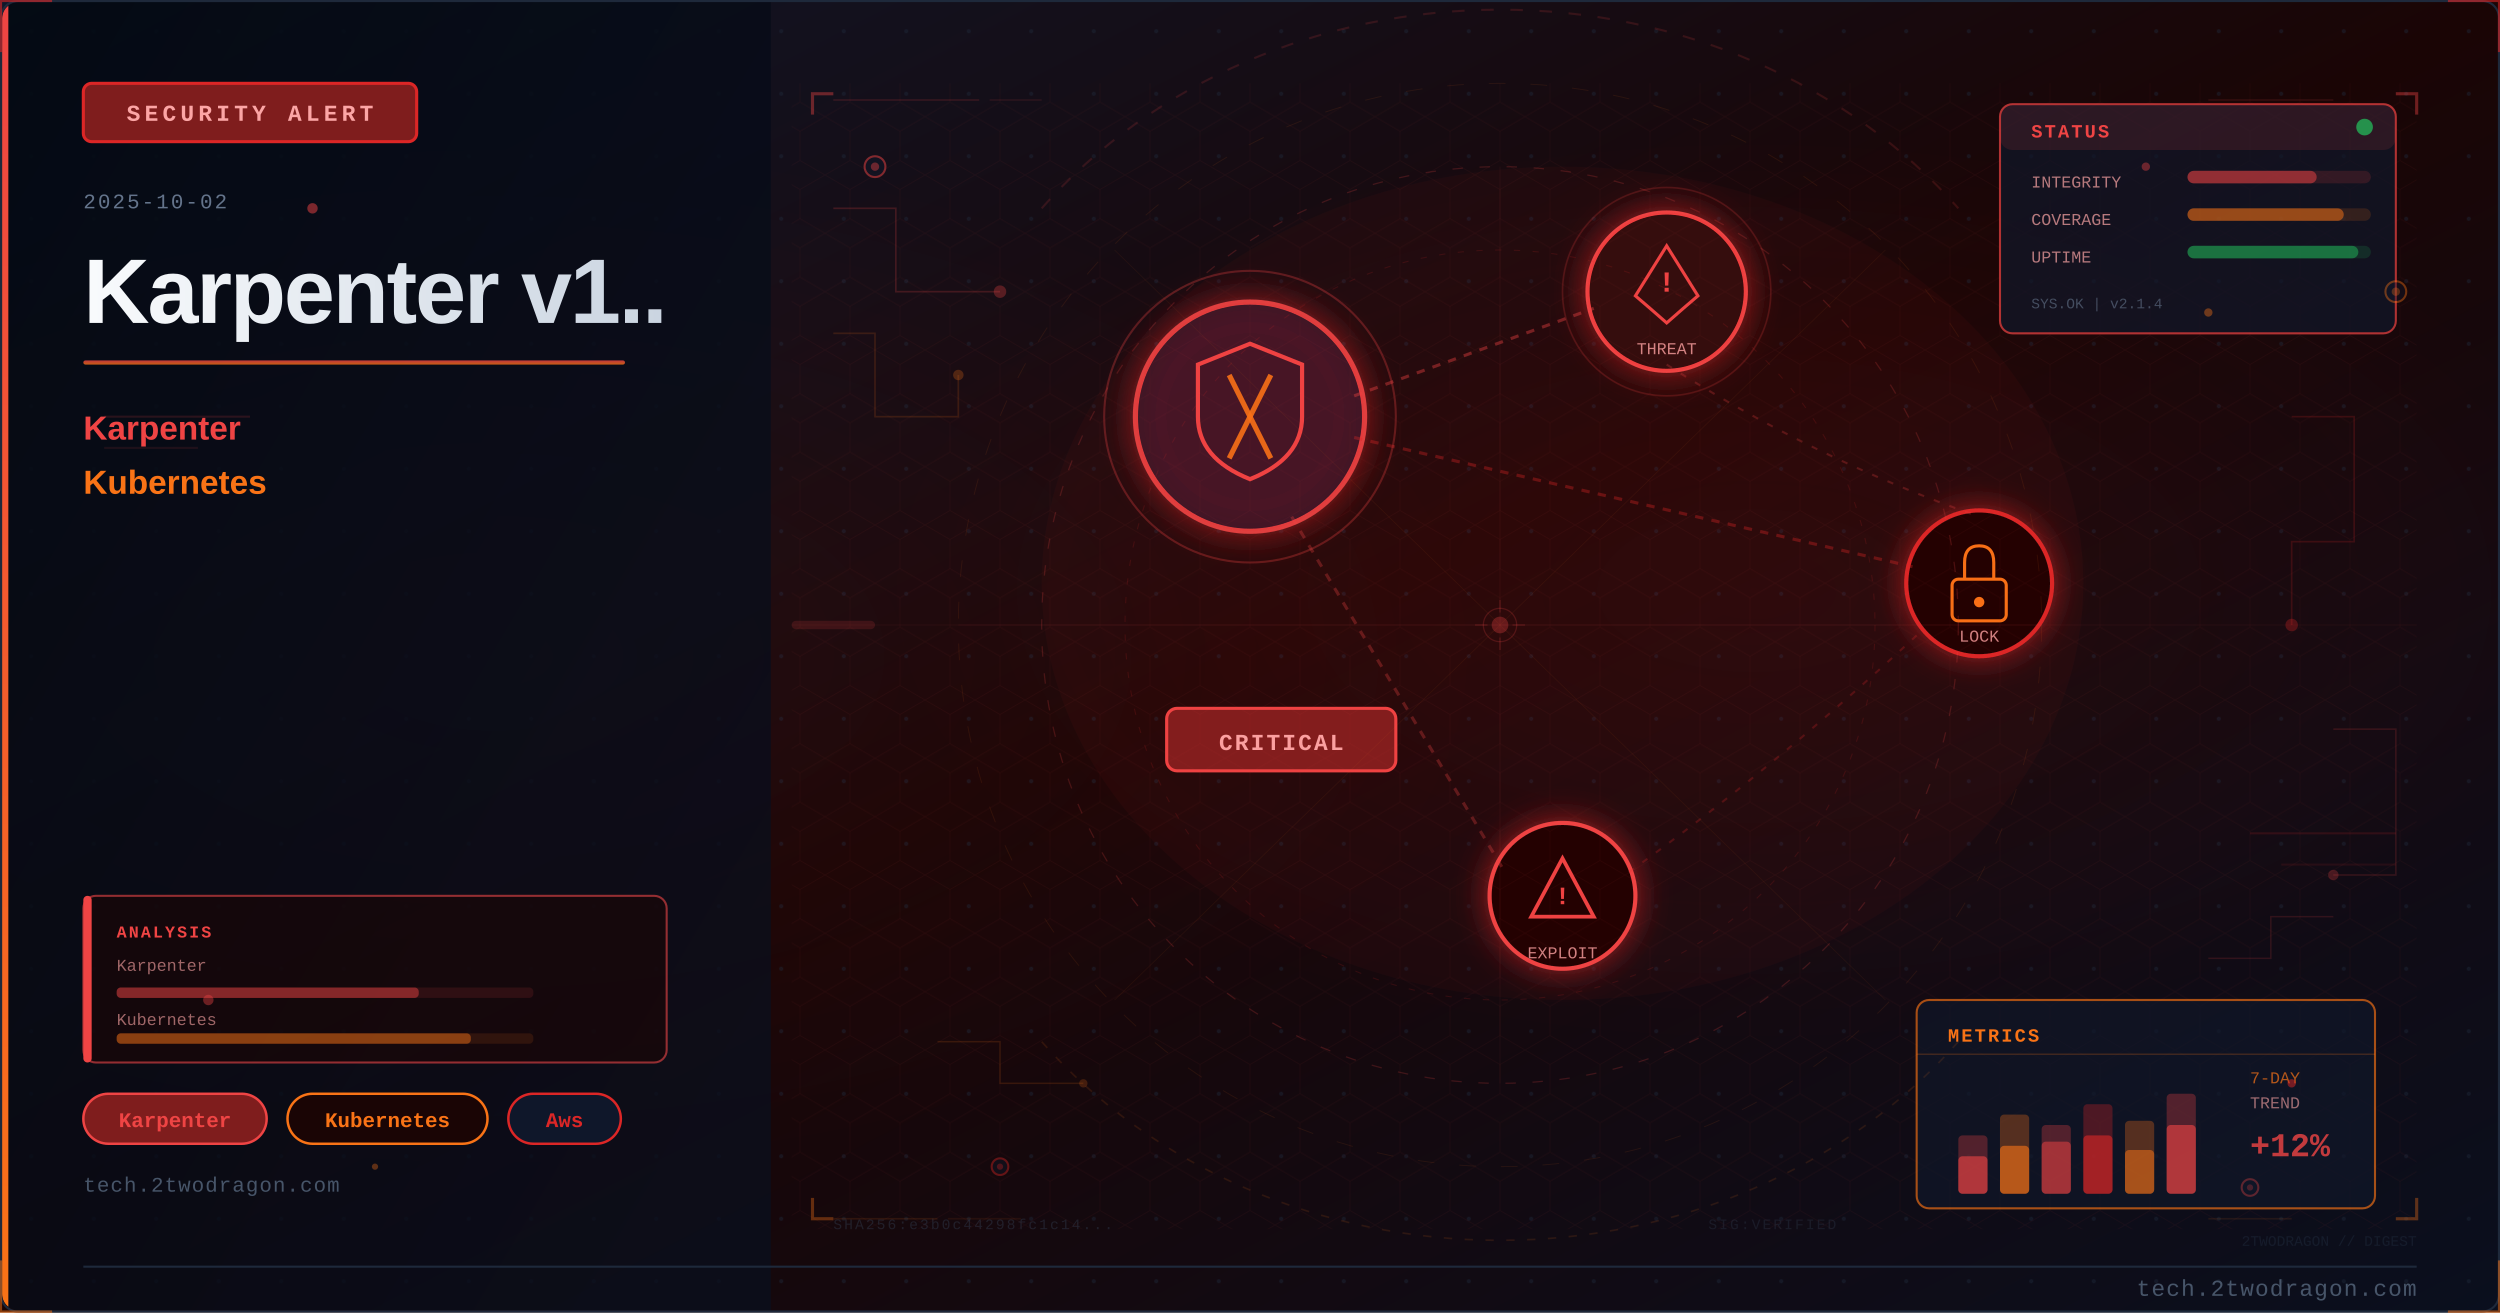
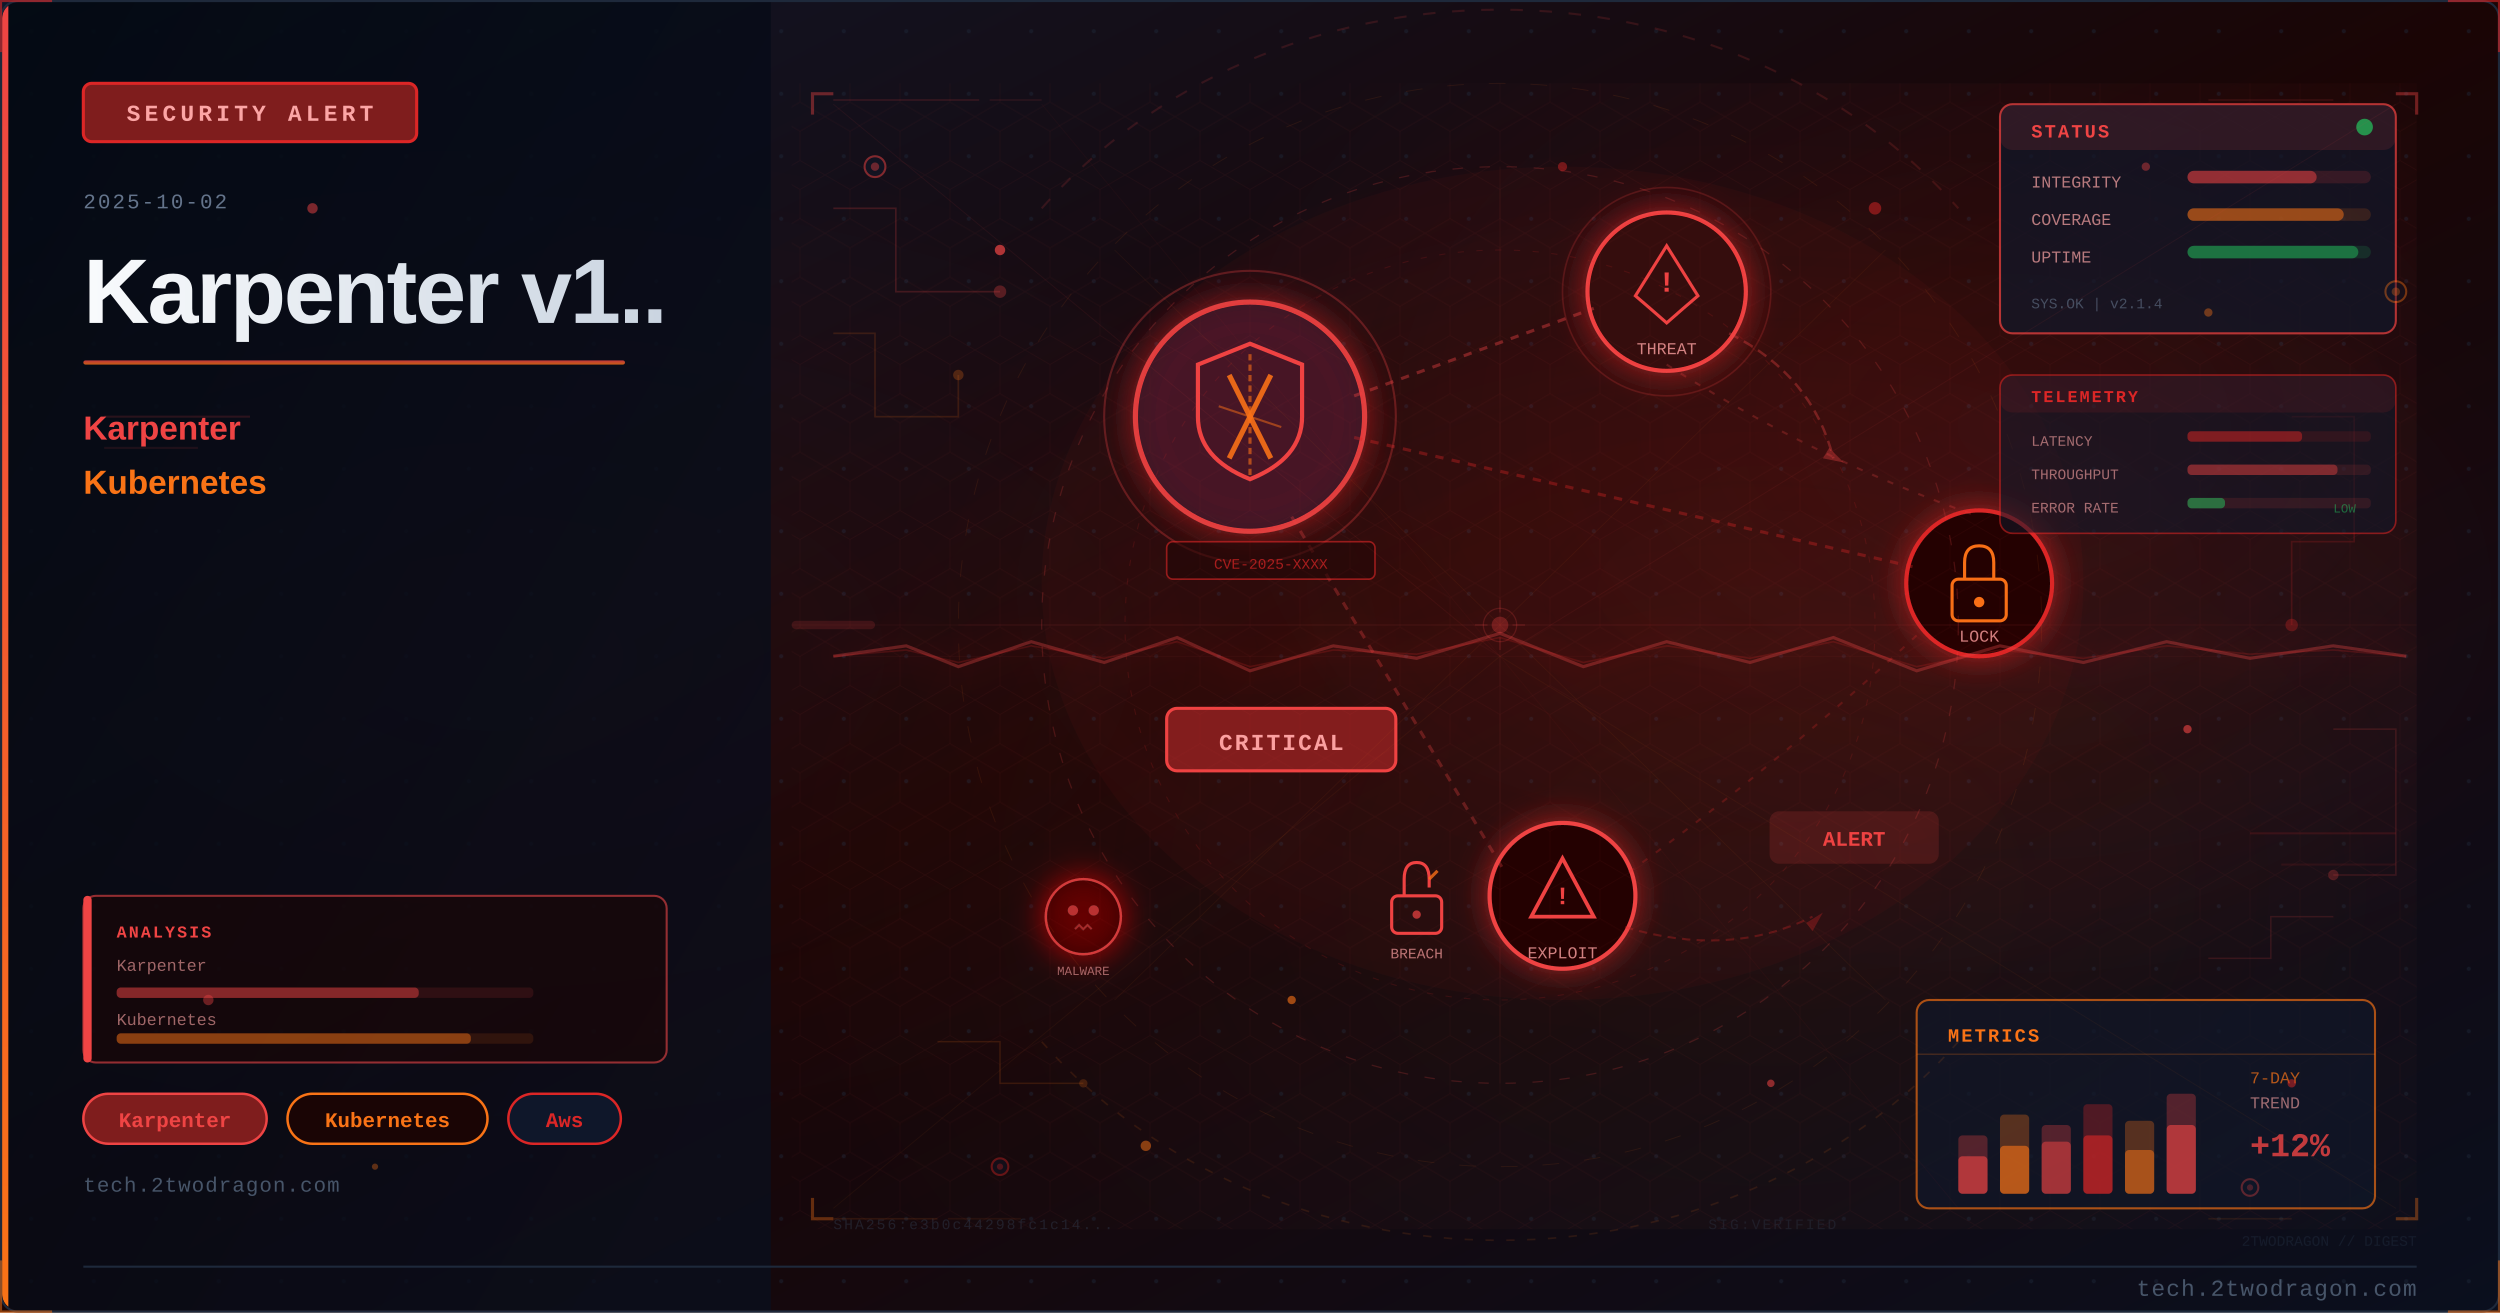
<svg xmlns="http://www.w3.org/2000/svg" viewBox="0 0 1200 630" width="1200" height="630">
  <defs>
    <linearGradient id="u10376ebg" x1="0%" y1="0%" x2="100%" y2="100%">
      <stop offset="0%" style="stop-color:#0f172a" />
      <stop offset="50%" style="stop-color:#1a0505" />
      <stop offset="100%" style="stop-color:#0a0f1e" />
    </linearGradient>
    <linearGradient id="u10376eaccent" x1="0%" y1="0%" x2="0%" y2="100%">
      <stop offset="0%" style="stop-color:#ef4444" />
      <stop offset="100%" style="stop-color:#f97316" />
    </linearGradient>
    <linearGradient id="u10376etitle" x1="0%" y1="0%" x2="100%" y2="0%">
      <stop offset="0%" style="stop-color:#f8fafc" />
      <stop offset="100%" style="stop-color:#cbd5e1" />
    </linearGradient>
    <linearGradient id="u10376epanel" x1="0%" y1="0%" x2="100%" y2="100%">
      <stop offset="0%" style="stop-color:#020810;stop-opacity:0.85" />
      <stop offset="100%" style="stop-color:#0a0f1e;stop-opacity:0.75" />
    </linearGradient>
    <radialGradient id="u10376eambientL" cx="20%" cy="50%" r="40%">
      <stop offset="0%" style="stop-color:#ef4444;stop-opacity:0.06" />
      <stop offset="100%" style="stop-color:#ef4444;stop-opacity:0" />
    </radialGradient>
    <radialGradient id="u10376eambientR" cx="70%" cy="45%" r="35%">
      <stop offset="0%" style="stop-color:#dc2626;stop-opacity:0.08" />
      <stop offset="100%" style="stop-color:#dc2626;stop-opacity:0" />
    </radialGradient>
    <filter id="u10376eglow" x="-100%" y="-100%" width="300%" height="300%">
      <feDropShadow dx="0" dy="0" stdDeviation="8" flood-color="#dc2626" flood-opacity="0.7" />
    </filter>
    <filter id="u10376eblur" x="-50%" y="-50%" width="200%" height="200%">
      <feGaussianBlur stdDeviation="12" />
    </filter>
    <filter id="u10376etextglow" x="-20%" y="-20%" width="140%" height="140%">
      <feDropShadow dx="0" dy="0" stdDeviation="4" flood-color="#ef4444" flood-opacity="0.5" />
    </filter>
+     <filter id="u10376efxGlow" x="-50%" y="-50%" width="200%" height="200%">
+       <feGaussianBlur stdDeviation="6" result="b" />
+       <feColorMatrix in="b" type="matrix" values="1.2 0.4 0 0 0 0.5 0.6 0 0 0 0 0 0 0 0 0 0 0 0.85 0" result="g" />
+       <feMerge>
+         <feMergeNode in="g" />
+         <feMergeNode in="SourceGraphic" />
+       </feMerge>
+     </filter>
+     <filter id="u10376efxRed" x="-60%" y="-60%" width="220%" height="220%">
+       <feGaussianBlur stdDeviation="8" result="b" />
+       <feColorMatrix in="b" type="matrix" values="1.3 0 0 0 0.7 0 0 0 0 0 0 0 0 0 0 0 0 0 0.95 0" result="g" />
+       <feMerge>
+         <feMergeNode in="g" />
+         <feMergeNode in="SourceGraphic" />
+       </feMerge>
+     </filter>
+     <radialGradient id="u10376esceneGlow1" cx="75%" cy="30%" r="50%">
+       <stop offset="0%" stop-color="#ef4444" stop-opacity="0.15" />
+       <stop offset="100%" stop-color="#ef4444" stop-opacity="0" />
+     </radialGradient>
+     <radialGradient id="u10376esceneGlow2" cx="60%" cy="70%" r="60%">
+       <stop offset="0%" stop-color="#f97316" stop-opacity="0.10" />
+       <stop offset="100%" stop-color="#f97316" stop-opacity="0" />
+     </radialGradient>
    <pattern id="u10376edots" x="0" y="0" width="30" height="30" patternUnits="userSpaceOnUse">
      <circle cx="15" cy="15" r="1" fill="#1e293b" opacity="0.7" />
    </pattern>
    <clipPath id="u10376eclip">
      <rect x="1" y="1" width="1198" height="628" rx="8" ry="8" />
    </clipPath>
    <style>
-       @keyframes u10376epulse { 0%,100%{opacity:0.4} 50%{opacity:1} }
-       @keyframes u10376eglimmer { 0%{opacity:0.3} 50%{opacity:0.7} 100%{opacity:0.3} }
+       @keyframes u10376efloatUp { 0%{transform:translateY(0);opacity:0.9} 85%{opacity:0.5} 100%{transform:translateY(-80px);opacity:0} }
+       @keyframes u10376epulse { 0%,100%{opacity:0.5} 50%{opacity:1} }
+       @keyframes u10376ecrackFx { 0%,100%{stroke-opacity:0.6} 50%{stroke-opacity:1} }
+       @keyframes u10376eglimmer { 0%{opacity:0.3} 50%{opacity:0.85} 100%{opacity:0.3} }
      @keyframes u10376edash { to{stroke-dashoffset:-20} }
+       @keyframes u10376erotSpin { from{transform:rotate(0deg)} to{transform:rotate(360deg)} }
+       .u10376efa { animation: u10376efloatUp 3.2s ease-in infinite; }
+       .u10376efb { animation: u10376efloatUp 3.8s ease-in infinite; animation-delay:0.9s; }
+       .u10376efc { animation: u10376efloatUp 2.9s ease-in infinite; animation-delay:1.7s; }
+       .u10376ecrack { animation: u10376ecrackFx 1.9s ease-in-out infinite; }
+       .u10376eblink { animation: u10376epulse 2.2s ease-in-out infinite; }
    </style>
  </defs>
  <rect width="1200" height="630" fill="url(#u10376ebg)" />
  <g clip-path="url(#u10376eclip)">
    <rect width="1200" height="630" fill="url(#u10376edots)" opacity="0.6" />
    <rect width="1200" height="630" fill="url(#u10376eambientL)" />
    <rect width="1200" height="630" fill="url(#u10376eambientR)" />
    <rect x="0" y="0" width="370" height="630" fill="url(#u10376epanel)" />
    <rect x="0" y="0" width="4" height="630" fill="url(#u10376eaccent)" />
    <rect x="40" y="40" width="160" height="28" rx="4" fill="#7f1d1d" stroke="#dc2626" stroke-width="1.5" />
    <text x="120" y="58" font-family="Courier New, monospace" font-size="11" fill="#fca5a5" text-anchor="middle" letter-spacing="2" font-weight="bold">SECURITY ALERT</text>
    <text x="40" y="100" font-family="Courier New, monospace" font-size="10" fill="#64748b" letter-spacing="1">2025-10-02</text>
    <text x="40" y="155" font-family="Segoe UI, Arial, sans-serif" font-size="44" fill="url(#u10376etitle)" font-weight="700" letter-spacing="-1">Karpenter v1..</text>
    <rect x="40" y="173" width="260" height="2" rx="1" fill="url(#u10376eaccent)" opacity="0.8" />
    <text x="40" y="211" font-family="Segoe UI, Arial, sans-serif" font-size="16" fill="#ef4444" font-weight="600">Karpenter</text>
    <text x="40" y="237" font-family="Segoe UI, Arial, sans-serif" font-size="16" fill="#f97316" font-weight="600">Kubernetes</text>
    <rect x="40" y="525" width="88" height="24" rx="12" fill="#7f1d1d" stroke="#ef4444" stroke-width="1.2" />
    <text x="84" y="541" font-family="Courier New, monospace" font-size="10" fill="#ef4444" text-anchor="middle" font-weight="bold">Karpenter</text>
    <rect x="138" y="525" width="96" height="24" rx="12" fill="#1a0505" stroke="#f97316" stroke-width="1.2" />
    <text x="186" y="541" font-family="Courier New, monospace" font-size="10" fill="#f97316" text-anchor="middle" font-weight="bold">Kubernetes</text>
    <rect x="244" y="525" width="54" height="24" rx="12" fill="#0f172a" stroke="#dc2626" stroke-width="1.2" />
    <text x="271" y="541" font-family="Courier New, monospace" font-size="10" fill="#dc2626" text-anchor="middle" font-weight="bold">Aws</text>
    <text x="40" y="572" font-family="Courier New, monospace" font-size="10" fill="#475569" letter-spacing="0.5">tech.2twodragon.com</text>
+     <rect x="380" y="40" width="780" height="550" fill="url(#u10376esceneGlow1)" opacity="0.6" />
+     <rect x="380" y="40" width="780" height="550" fill="url(#u10376esceneGlow2)" opacity="0.5" />
    <g filter="url(#u10376eglow)">
      <circle cx="600" cy="200" r="55" fill="#0f172a" stroke="#ef4444" stroke-width="2.5" opacity="0.9" />
      <circle cx="600" cy="200" r="55" fill="#dc2626" opacity="0.08" />
    </g>
    <path d="M600 165 L625 175 L625 200 Q625 220 600 230 Q575 220 575 200 L575 175 Z" fill="none" stroke="#ef4444" stroke-width="2" />
    <line x1="590" y1="180" x2="610" y2="220" stroke="#f97316" stroke-width="2.5" opacity="0.9" />
    <line x1="610" y1="180" x2="590" y2="220" stroke="#f97316" stroke-width="2.5" opacity="0.9" />
    <g filter="url(#u10376eglow)">
      <circle cx="800" cy="140" r="38" fill="#1a0505" stroke="#ef4444" stroke-width="2" />
      <circle cx="800" cy="140" r="38" fill="#dc2626" opacity="0.1" />
    </g>
    <polygon points="800,118 815,142 808,148 800,155 792,148 785,142" fill="none" stroke="#ef4444" stroke-width="1.5" />
    <text x="800" y="140" font-family="Courier New, monospace" font-size="14" fill="#ef4444" text-anchor="middle" font-weight="bold">!</text>
    <text x="800" y="170" font-family="Courier New, monospace" font-size="8" fill="#fca5a5" text-anchor="middle" opacity="0.8">THREAT</text>
    <g filter="url(#u10376eglow)">
      <circle cx="950" cy="280" r="35" fill="#1a0505" stroke="#dc2626" stroke-width="2" />
    </g>
    <rect x="937" y="278" width="26" height="20" rx="3" fill="none" stroke="#f97316" stroke-width="1.5" />
    <path d="M943 278 L943 270 Q943 262 950 262 Q957 262 957 270 L957 278" fill="none" stroke="#f97316" stroke-width="1.5" />
    <circle cx="950" cy="289" r="2.5" fill="#f97316" />
    <text x="950" y="308" font-family="Courier New, monospace" font-size="8" fill="#fca5a5" text-anchor="middle" opacity="0.8">LOCK</text>
    <g filter="url(#u10376eglow)">
      <circle cx="750" cy="430" r="35" fill="#1a0505" stroke="#ef4444" stroke-width="2" />
    </g>
    <polygon points="750,412 765,440 735,440" fill="none" stroke="#ef4444" stroke-width="1.8" />
    <text x="750" y="434" font-family="Courier New, monospace" font-size="12" fill="#ef4444" text-anchor="middle" font-weight="bold">!</text>
    <text x="750" y="460" font-family="Courier New, monospace" font-size="8" fill="#fca5a5" text-anchor="middle" opacity="0.8">EXPLOIT</text>
    <line x1="650" y1="190" x2="765" y2="148" stroke="#ef4444" stroke-width="1.5" opacity="0.4" stroke-dasharray="4 4" style="animation: u10376edash 2s linear infinite" />
    <line x1="650" y1="210" x2="918" y2="272" stroke="#dc2626" stroke-width="1.5" opacity="0.35" stroke-dasharray="4 4" />
    <line x1="620" y1="248" x2="722" y2="418" stroke="#ef4444" stroke-width="1.5" opacity="0.3" stroke-dasharray="4 4" />
    <path d="M 800 175 Q 870 220 950 248" fill="none" stroke="#ef4444" stroke-width="1" opacity="0.25" stroke-dasharray="3 5" />
    <path d="M 920 305 Q 850 370 780 420" fill="none" stroke="#dc2626" stroke-width="1" opacity="0.25" stroke-dasharray="3 5" />
    <rect x="560" y="340" width="110" height="30" rx="5" fill="#7f1d1d" stroke="#ef4444" stroke-width="1.5" />
    <text x="615" y="360" font-family="Courier New, monospace" font-size="11" fill="#fca5a5" text-anchor="middle" font-weight="bold" letter-spacing="1">CRITICAL</text>
    <circle cx="600" cy="200" r="70" fill="none" stroke="#ef4444" stroke-width="1" opacity="0.3" style="animation: u10376epulse 3s ease-in-out infinite" />
    <circle cx="800" cy="140" r="50" fill="none" stroke="#ef4444" stroke-width="0.8" opacity="0.2" style="animation: u10376epulse 4s ease-in-out infinite" />
+     <path d="M600 170 L600 230" stroke="#f97316" stroke-width="1.5" opacity="0.6" stroke-dasharray="3 2" />
+     <path d="M585 195 L615 205" stroke="#f97316" stroke-width="1" opacity="0.5" />
+     <g transform="translate(680,430)">
+       <rect x="-12" y="0" width="24" height="18" rx="3" fill="none" stroke="#ef4444" stroke-width="1.5" />
+       <path d="M-6 0 L-6 -8 Q-6 -16 0 -16 Q6 -16 6 -8 L6 -4" fill="none" stroke="#ef4444" stroke-width="1.5" />
+       <line x1="6" y1="-8" x2="10" y2="-12" stroke="#f97316" stroke-width="1.5" opacity="0.8" />
+       <circle cx="0" cy="9" r="2" fill="#ef4444" opacity="0.7" />
+     </g>
+     <text x="680" y="460" font-family="Courier New, monospace" font-size="7" fill="#fca5a5" text-anchor="middle" opacity="0.7">BREACH</text>
+     <path d="M 830 160 Q 870 180 880 220" fill="none" stroke="#ef4444" stroke-width="1.2" opacity="0.35" stroke-dasharray="5 3" style="animation: u10376edash 2.5s linear infinite" />
+     <polygon points="878,215 885,222 875,220" fill="#ef4444" opacity="0.35" />
+     <path d="M 780 445 Q 830 460 870 440" fill="none" stroke="#dc2626" stroke-width="1" opacity="0.3" stroke-dasharray="4 3" />
+     <polygon points="867,443 875,438 870,447" fill="#dc2626" opacity="0.3" />
+     <g transform="translate(520,440)" filter="url(#u10376efxRed)">
+       <circle cx="0" cy="0" r="18" fill="#1a0505" stroke="#ef4444" stroke-width="1.2" opacity="0.8" />
+       <circle cx="-5" cy="-3" r="2.5" fill="#ef4444" opacity="0.7" />
+       <circle cx="5" cy="-3" r="2.5" fill="#ef4444" opacity="0.7" />
+       <path d="M-4 6 L-2 4 L0 6 L2 4 L4 6" fill="none" stroke="#ef4444" stroke-width="1" opacity="0.6" />
+     </g>
+     <text x="520" y="468" font-family="Courier New, monospace" font-size="6" fill="#fca5a5" text-anchor="middle" opacity="0.6">MALWARE</text>
+     <rect x="850" y="390" width="80" height="24" rx="4" fill="#ef4444" opacity="0.15" stroke="#ef4444" stroke-width="1.2" />
+     <text x="890" y="406" font-family="Courier New, monospace" font-size="10" fill="#ef4444" text-anchor="middle" font-weight="bold" class="u10376eblink">ALERT</text>
+     <rect x="560" y="260" width="100" height="18" rx="3" fill="#1a0505" stroke="#dc2626" stroke-width="0.8" opacity="0.6" />
+     <text x="610" y="273" font-family="Courier New, monospace" font-size="7" fill="#dc2626" text-anchor="middle" opacity="0.7">CVE-2025-XXXX</text>
    <ellipse cx="750" cy="280" rx="250" ry="200" fill="#dc2626" opacity="0.04" />
    <defs>
      <pattern id="u10376ehex" x="0" y="0" width="24" height="28" patternUnits="userSpaceOnUse">
        <polygon points="12,0 24,7 24,21 12,28 0,21 0,7" fill="none" stroke="#ef4444" stroke-width="0.4" opacity="0.15" />
      </pattern>
    </defs>
    <rect x="380" y="40" width="780" height="550" fill="url(#u10376ehex)" opacity="0.35" />
    <circle cx="720" cy="300" r="220" fill="none" stroke="#ef4444" stroke-width="0.6" stroke-dasharray="5 8" opacity="0.2" />
    <circle cx="720" cy="300" r="180" fill="none" stroke="#dc2626" stroke-width="0.5" stroke-dasharray="3 6" opacity="0.15" />
    <circle cx="720" cy="300" r="260" fill="none" stroke="#f97316" stroke-width="0.4" stroke-dasharray="8 12" opacity="0.1" />
    <line x1="720" y1="80" x2="720" y2="520" stroke="#ef4444" stroke-width="0.3" opacity="0.1" />
    <line x1="460" y1="300" x2="980" y2="300" stroke="#ef4444" stroke-width="0.3" opacity="0.1" />
    <line x1="535" y1="120" x2="905" y2="480" stroke="#f97316" stroke-width="0.3" opacity="0.08" />
    <line x1="905" y1="120" x2="535" y2="480" stroke="#f97316" stroke-width="0.3" opacity="0.08" />
    <rect x="960" y="50" width="190" height="110" rx="6" fill="#0f172a" stroke="#ef4444" stroke-width="1" opacity="0.7" />
    <rect x="960" y="50" width="190" height="22" rx="6" fill="#ef4444" opacity="0.12" />
    <text x="975" y="66" font-family="Courier New, monospace" font-size="9" fill="#ef4444" font-weight="bold" letter-spacing="1">STATUS</text>
    <circle cx="1135" cy="61" r="4" fill="#22c55e" opacity="0.7" style="animation: u10376epulse 2s ease-in-out infinite" />
    <text x="975" y="90" font-family="Courier New, monospace" font-size="8" fill="#fca5a5" opacity="0.7">INTEGRITY</text>
    <rect x="1050" y="82" width="88" height="6" rx="3" fill="#ef4444" opacity="0.15" />
    <rect x="1050" y="82" width="62" height="6" rx="3" fill="#ef4444" opacity="0.5" />
    <text x="975" y="108" font-family="Courier New, monospace" font-size="8" fill="#fca5a5" opacity="0.7">COVERAGE</text>
    <rect x="1050" y="100" width="88" height="6" rx="3" fill="#f97316" opacity="0.15" />
    <rect x="1050" y="100" width="75" height="6" rx="3" fill="#f97316" opacity="0.5" />
    <text x="975" y="126" font-family="Courier New, monospace" font-size="8" fill="#fca5a5" opacity="0.7">UPTIME</text>
    <rect x="1050" y="118" width="88" height="6" rx="3" fill="#22c55e" opacity="0.15" />
    <rect x="1050" y="118" width="82" height="6" rx="3" fill="#22c55e" opacity="0.45" />
    <text x="975" y="148" font-family="Courier New, monospace" font-size="7" fill="#64748b" opacity="0.6">SYS.OK | v2.1.4</text>
    <rect x="920" y="480" width="220" height="100" rx="6" fill="#0f172a" stroke="#f97316" stroke-width="1" opacity="0.65" />
    <text x="935" y="500" font-family="Courier New, monospace" font-size="9" fill="#f97316" font-weight="bold" letter-spacing="1">METRICS</text>
    <line x1="920" y1="506" x2="1140" y2="506" stroke="#f97316" stroke-width="0.5" opacity="0.3" />
    <rect x="940" y="545" width="14" height="28" rx="2" fill="#ef4444" opacity="0.3" />
    <rect x="940" y="555" width="14" height="18" rx="2" fill="#ef4444" opacity="0.6" />
    <rect x="960" y="535" width="14" height="38" rx="2" fill="#f97316" opacity="0.3" />
    <rect x="960" y="550" width="14" height="23" rx="2" fill="#f97316" opacity="0.6" />
    <rect x="980" y="540" width="14" height="33" rx="2" fill="#ef4444" opacity="0.3" />
    <rect x="980" y="548" width="14" height="25" rx="2" fill="#ef4444" opacity="0.5" />
    <rect x="1000" y="530" width="14" height="43" rx="2" fill="#dc2626" opacity="0.3" />
    <rect x="1000" y="545" width="14" height="28" rx="2" fill="#dc2626" opacity="0.6" />
    <rect x="1020" y="538" width="14" height="35" rx="2" fill="#f97316" opacity="0.3" />
    <rect x="1020" y="552" width="14" height="21" rx="2" fill="#f97316" opacity="0.5" />
    <rect x="1040" y="525" width="14" height="48" rx="2" fill="#ef4444" opacity="0.3" />
    <rect x="1040" y="540" width="14" height="33" rx="2" fill="#ef4444" opacity="0.6" style="animation: u10376eglimmer 3s ease-in-out infinite" />
    <text x="1080" y="520" font-family="Courier New, monospace" font-size="8" fill="#f97316" opacity="0.7">7-DAY</text>
    <text x="1080" y="532" font-family="Courier New, monospace" font-size="8" fill="#fca5a5" opacity="0.6">TREND</text>
    <text x="1080" y="555" font-family="Courier New, monospace" font-size="16" fill="#ef4444" font-weight="bold" opacity="0.8">+12%</text>
    <polyline points="400,100 430,100 430,140 480,140" fill="none" stroke="#ef4444" stroke-width="0.8" opacity="0.2" />
    <circle cx="480" cy="140" r="3" fill="#ef4444" opacity="0.3" />
    <polyline points="400,160 420,160 420,200 460,200 460,180" fill="none" stroke="#f97316" stroke-width="0.8" opacity="0.15" />
    <circle cx="460" cy="180" r="2.5" fill="#f97316" opacity="0.25" />
    <polyline points="1100,200 1130,200 1130,260 1100,260 1100,300" fill="none" stroke="#dc2626" stroke-width="0.8" opacity="0.18" />
    <circle cx="1100" cy="300" r="3" fill="#dc2626" opacity="0.3" />
    <polyline points="1120,350 1150,350 1150,420 1120,420" fill="none" stroke="#ef4444" stroke-width="0.8" opacity="0.15" />
    <circle cx="1120" cy="420" r="2.5" fill="#ef4444" opacity="0.25" />
    <polyline points="450,500 480,500 480,520 520,520" fill="none" stroke="#f97316" stroke-width="0.7" opacity="0.15" />
    <circle cx="520" cy="520" r="2" fill="#f97316" opacity="0.2" />
    <polyline points="1060,460 1090,460 1090,440 1120,440" fill="none" stroke="#ef4444" stroke-width="0.7" opacity="0.15" />
    <rect x="40" y="430" width="280" height="80" rx="6" fill="#1a0505" stroke="#ef4444" stroke-width="1" opacity="0.6" />
    <rect x="40" y="430" width="4" height="80" rx="2" fill="#ef4444" />
    <text x="56" y="450" font-family="Courier New, monospace" font-size="8" fill="#ef4444" font-weight="bold" letter-spacing="1">ANALYSIS</text>
    <text x="56" y="466" font-family="Courier New, monospace" font-size="8" fill="#fca5a5" opacity="0.6">Karpenter</text>
    <rect x="56" y="474" width="200" height="5" rx="2" fill="#ef4444" opacity="0.12" />
    <rect x="56" y="474" width="145" height="5" rx="2" fill="#ef4444" opacity="0.45" />
    <text x="56" y="492" font-family="Courier New, monospace" font-size="8" fill="#fca5a5" opacity="0.6">Kubernetes</text>
    <rect x="56" y="496" width="200" height="5" rx="2" fill="#f97316" opacity="0.12" />
    <rect x="56" y="496" width="170" height="5" rx="2" fill="#f97316" opacity="0.45" />
    <circle cx="420" cy="80" r="5" fill="#0f172a" stroke="#ef4444" stroke-width="1" opacity="0.5" />
    <circle cx="420" cy="80" r="2" fill="#ef4444" opacity="0.4" />
    <circle cx="1150" cy="140" r="5" fill="#0f172a" stroke="#f97316" stroke-width="1" opacity="0.4" />
    <circle cx="1150" cy="140" r="2" fill="#f97316" opacity="0.3" />
    <circle cx="480" cy="560" r="4" fill="#0f172a" stroke="#dc2626" stroke-width="1" opacity="0.4" />
    <circle cx="480" cy="560" r="1.5" fill="#dc2626" opacity="0.3" />
    <circle cx="1080" cy="570" r="4" fill="#0f172a" stroke="#ef4444" stroke-width="1" opacity="0.35" />
    <circle cx="1080" cy="570" r="1.5" fill="#ef4444" opacity="0.25" />
    <text x="400" y="590" font-family="Courier New, monospace" font-size="7" fill="#334155" opacity="0.4" letter-spacing="1">SHA256:e3b0c44298fc1c14...</text>
    <text x="820" y="590" font-family="Courier New, monospace" font-size="7" fill="#334155" opacity="0.3" letter-spacing="1">SIG:VERIFIED</text>
    <line x1="380" y1="300" x2="1160" y2="300" stroke="#ef4444" stroke-width="0.5" opacity="0.06" />
    <rect x="380" y="298" width="40" height="4" rx="2" fill="#ef4444" opacity="0.15">
      <animate attributeName="x" values="380;1120;380" dur="8s" repeatCount="indefinite" />
      <animate attributeName="opacity" values="0.15;0.3;0.15" dur="8s" repeatCount="indefinite" />
    </rect>
    <path d="M 500 100 A 280 250 0 0 1 940 100" fill="none" stroke="#ef4444" stroke-width="1" stroke-dasharray="6 8" opacity="0.15" style="animation: u10376edash 4s linear infinite" />
    <path d="M 940 500 A 280 250 0 0 1 500 500" fill="none" stroke="#f97316" stroke-width="0.8" stroke-dasharray="4 6" opacity="0.12" style="animation: u10376edash 5s linear infinite" />
    <polyline points="390,55 390,45 400,45" fill="none" stroke="#ef4444" stroke-width="1.5" opacity="0.4" />
    <polyline points="1150,45 1160,45 1160,55" fill="none" stroke="#ef4444" stroke-width="1.5" opacity="0.4" />
    <polyline points="390,575 390,585 400,585" fill="none" stroke="#f97316" stroke-width="1.5" opacity="0.35" />
    <polyline points="1150,585 1160,585 1160,575" fill="none" stroke="#f97316" stroke-width="1.5" opacity="0.35" />
    <circle cx="720" cy="300" r="8" fill="none" stroke="#ef4444" stroke-width="0.6" opacity="0.2" />
    <line x1="720" y1="288" x2="720" y2="294" stroke="#ef4444" stroke-width="0.6" opacity="0.2" />
    <line x1="720" y1="306" x2="720" y2="312" stroke="#ef4444" stroke-width="0.6" opacity="0.2" />
    <line x1="708" y1="300" x2="714" y2="300" stroke="#ef4444" stroke-width="0.6" opacity="0.2" />
    <line x1="726" y1="300" x2="732" y2="300" stroke="#ef4444" stroke-width="0.6" opacity="0.2" />
    <line x1="400" y1="48" x2="470" y2="48" stroke="#ef4444" stroke-width="0.8" opacity="0.15" />
    <line x1="475" y1="48" x2="500" y2="48" stroke="#ef4444" stroke-width="0.8" opacity="0.1" />
    <line x1="400" y1="585" x2="450" y2="585" stroke="#f97316" stroke-width="0.8" opacity="0.12" />
    <line x1="455" y1="585" x2="490" y2="585" stroke="#f97316" stroke-width="0.8" opacity="0.08" />
    <line x1="1060" y1="48" x2="1120" y2="48" stroke="#ef4444" stroke-width="0.8" opacity="0.12" />
    <line x1="1060" y1="585" x2="1100" y2="585" stroke="#f97316" stroke-width="0.8" opacity="0.1" />
    <circle cx="720" cy="300" r="4" fill="#ef4444" opacity="0.3">
      <animate attributeName="r" values="4;8;4" dur="3s" repeatCount="indefinite" />
      <animate attributeName="opacity" values="0.3;0.1;0.3" dur="3s" repeatCount="indefinite" />
    </circle>
+     <line x1="720" y1="315" x2="400" y2="50" stroke="#ef4444" stroke-width="0.4" opacity="0.08" />
+     <line x1="720" y1="315" x2="1150" y2="50" stroke="#ef4444" stroke-width="0.4" opacity="0.08" />
+     <line x1="720" y1="315" x2="400" y2="580" stroke="#f97316" stroke-width="0.4" opacity="0.06" />
+     <line x1="720" y1="315" x2="1150" y2="580" stroke="#f97316" stroke-width="0.4" opacity="0.06" />
+     <line x1="720" y1="315" x2="400" y2="315" stroke="#ef4444" stroke-width="0.3" opacity="0.07" />
+     <line x1="720" y1="315" x2="1150" y2="315" stroke="#ef4444" stroke-width="0.3" opacity="0.07" />
+     <line x1="720" y1="315" x2="500" y2="50" stroke="#dc2626" stroke-width="0.3" opacity="0.06" />
+     <line x1="720" y1="315" x2="940" y2="580" stroke="#dc2626" stroke-width="0.3" opacity="0.06" />
+     <polyline points="400,315 435,310 460,320 495,308 530,318 565,306 600,322 640,310 680,316 720,304 760,320 800,308 840,318 880,306 920,322 960,310 1000,318 1040,308 1080,316 1120,310 1155,315" fill="none" stroke="#ef4444" stroke-width="1.5" opacity="0.35" filter="url(#u10376efxRed)" class="u10376ecrack" />
+     <polyline points="400,315 435,312 460,318 495,310 530,316 565,308 600,320 640,312 680,314 720,306 760,318 800,310 840,316 880,308 920,320 960,312 1000,316 1040,310 1080,314 1120,312 1155,315" fill="none" stroke="#dc2626" stroke-width="0.8" opacity="0.2" />
+     <circle cx="480" cy="120" r="2.5" fill="#ef4444" opacity="0.7" class="u10376efa" />
+     <circle cx="620" cy="480" r="2" fill="#f97316" opacity="0.6" class="u10376efb" />
+     <circle cx="900" cy="100" r="3" fill="#dc2626" opacity="0.5" class="u10376efc" />
+     <circle cx="1050" cy="350" r="2" fill="#ef4444" opacity="0.6" class="u10376efa" />
+     <circle cx="550" cy="550" r="2.5" fill="#f97316" opacity="0.5" class="u10376efb" />
+     <circle cx="850" cy="520" r="1.8" fill="#ef4444" opacity="0.55" class="u10376efc" />
+     <circle cx="750" cy="80" r="2.2" fill="#dc2626" opacity="0.45" class="u10376efa" />
+     <rect x="960" y="180" width="190" height="76" rx="6" fill="#0f172a" stroke="#dc2626" stroke-width="0.8" opacity="0.55" />
+     <rect x="960" y="180" width="190" height="18" rx="6" fill="#dc2626" opacity="0.10" />
+     <text x="975" y="193" font-family="Courier New, monospace" font-size="8" fill="#dc2626" font-weight="bold" letter-spacing="1">TELEMETRY</text>
+     <text x="975" y="214" font-family="Courier New, monospace" font-size="7" fill="#fca5a5" opacity="0.6">LATENCY</text>
+     <rect x="1050" y="207" width="88" height="5" rx="2" fill="#dc2626" opacity="0.12" />
+     <rect x="1050" y="207" width="55" height="5" rx="2" fill="#dc2626" opacity="0.45" />
+     <text x="975" y="230" font-family="Courier New, monospace" font-size="7" fill="#fca5a5" opacity="0.6">THROUGHPUT</text>
+     <rect x="1050" y="223" width="88" height="5" rx="2" fill="#ef4444" opacity="0.12" />
+     <rect x="1050" y="223" width="72" height="5" rx="2" fill="#ef4444" opacity="0.4" />
+     <text x="975" y="246" font-family="Courier New, monospace" font-size="7" fill="#fca5a5" opacity="0.6">ERROR RATE</text>
+     <rect x="1050" y="239" width="88" height="5" rx="2" fill="#ef4444" opacity="0.12" />
+     <rect x="1050" y="239" width="18" height="5" rx="2" fill="#22c55e" opacity="0.5" />
+     <text x="1120" y="246" font-family="Courier New, monospace" font-size="6" fill="#22c55e" opacity="0.5">LOW</text>
    <text x="1160" y="598" font-family="Courier New, monospace" font-size="7" fill="#1e293b" text-anchor="end" opacity="0.5">2TWODRAGON // DIGEST</text>
    <circle cx="150" cy="100" r="2.5" fill="#ef4444" opacity="0.5">
      <animate attributeName="opacity" values="0.5;0.15;0.5" dur="3.0s" repeatCount="indefinite" />
    </circle>
    <circle cx="1060" cy="150" r="2.0" fill="#f97316" opacity="0.4">
      <animate attributeName="opacity" values="0.4;0.12;0.4" dur="2.8s" repeatCount="indefinite" />
    </circle>
    <circle cx="100" cy="480" r="2.5" fill="#ef4444" opacity="0.4">
      <animate attributeName="opacity" values="0.4;0.12;0.4" dur="3.5s" repeatCount="indefinite" />
    </circle>
    <circle cx="1100" cy="520" r="2.0" fill="#dc2626" opacity="0.5">
      <animate attributeName="opacity" values="0.5;0.15;0.5" dur="4.0s" repeatCount="indefinite" />
    </circle>
    <circle cx="180" cy="560" r="1.5" fill="#f97316" opacity="0.35">
      <animate attributeName="opacity" values="0.35;0.10;0.35" dur="3.2s" repeatCount="indefinite" />
    </circle>
    <circle cx="1030" cy="80" r="2.0" fill="#ef4444" opacity="0.4">
      <animate attributeName="opacity" values="0.4;0.12;0.4" dur="2.5s" repeatCount="indefinite" />
    </circle>
    <line x1="50" y1="200" x2="120" y2="200" stroke="#ef4444" stroke-width="1" opacity="0.15" />
    <line x1="50" y1="215" x2="95" y2="215" stroke="#ef4444" stroke-width="1" opacity="0.1" />
    <line x1="1080" y1="400" x2="1150" y2="400" stroke="#dc2626" stroke-width="1" opacity="0.15" />
    <line x1="1095" y1="415" x2="1150" y2="415" stroke="#dc2626" stroke-width="1" opacity="0.1" />
    <rect width="1200" height="2" x="0" y="0" fill="#ef4444" opacity="0">
      <animate attributeName="y" values="-2;632" dur="6s" repeatCount="indefinite" />
      <animate attributeName="opacity" values="0;0.03;0.03;0" dur="6s" repeatCount="indefinite" keyTimes="0;0.1;0.9;1" />
    </rect>
  </g>
  <line x1="40" y1="608" x2="1160" y2="608" stroke="#1e293b" stroke-width="1" />
  <text x="1160" y="622" font-family="Courier New, monospace" font-size="11" fill="#475569" text-anchor="end" letter-spacing="0.5">tech.2twodragon.com</text>
  <rect x="0.5" y="0.5" width="1199" height="629" rx="8" ry="8" fill="none" stroke="#1e293b" stroke-width="1" />
  <polyline points="0,25 0,0 25,0" fill="none" stroke="#dc2626" stroke-width="2" opacity="0.6" />
  <polyline points="1175,0 1200,0 1200,25" fill="none" stroke="#dc2626" stroke-width="2" opacity="0.6" />
  <polyline points="0,605 0,630 25,630" fill="none" stroke="#f97316" stroke-width="2" opacity="0.5" />
  <polyline points="1175,630 1200,630 1200,605" fill="none" stroke="#f97316" stroke-width="2" opacity="0.5" />
</svg>
